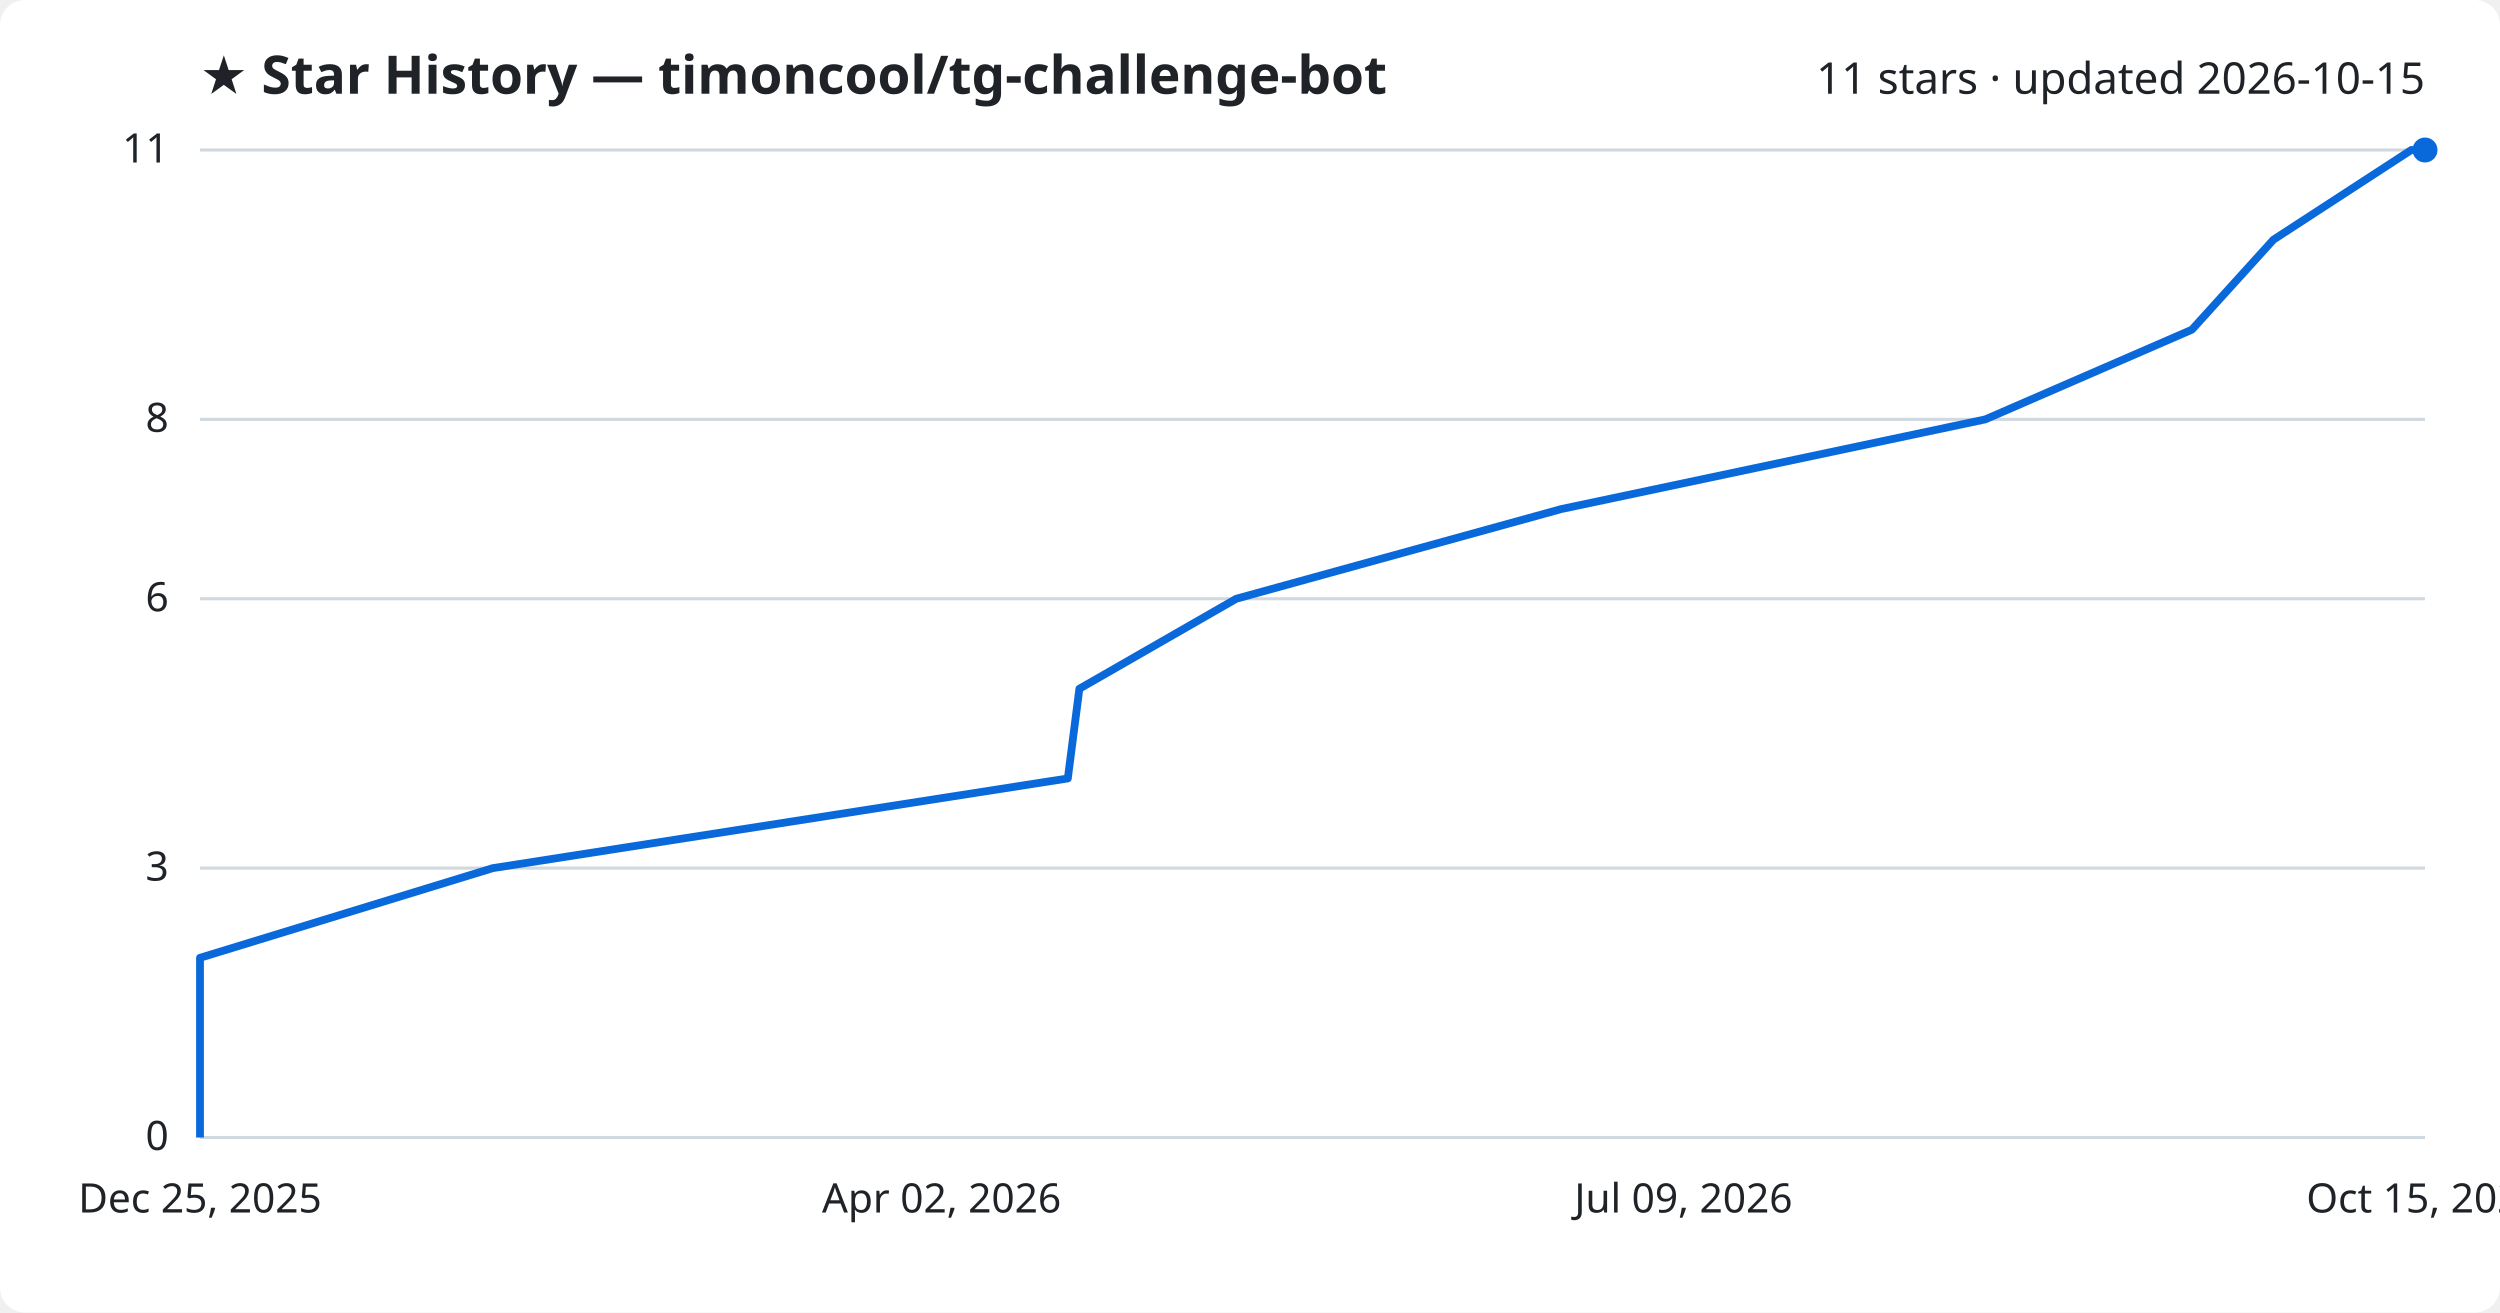
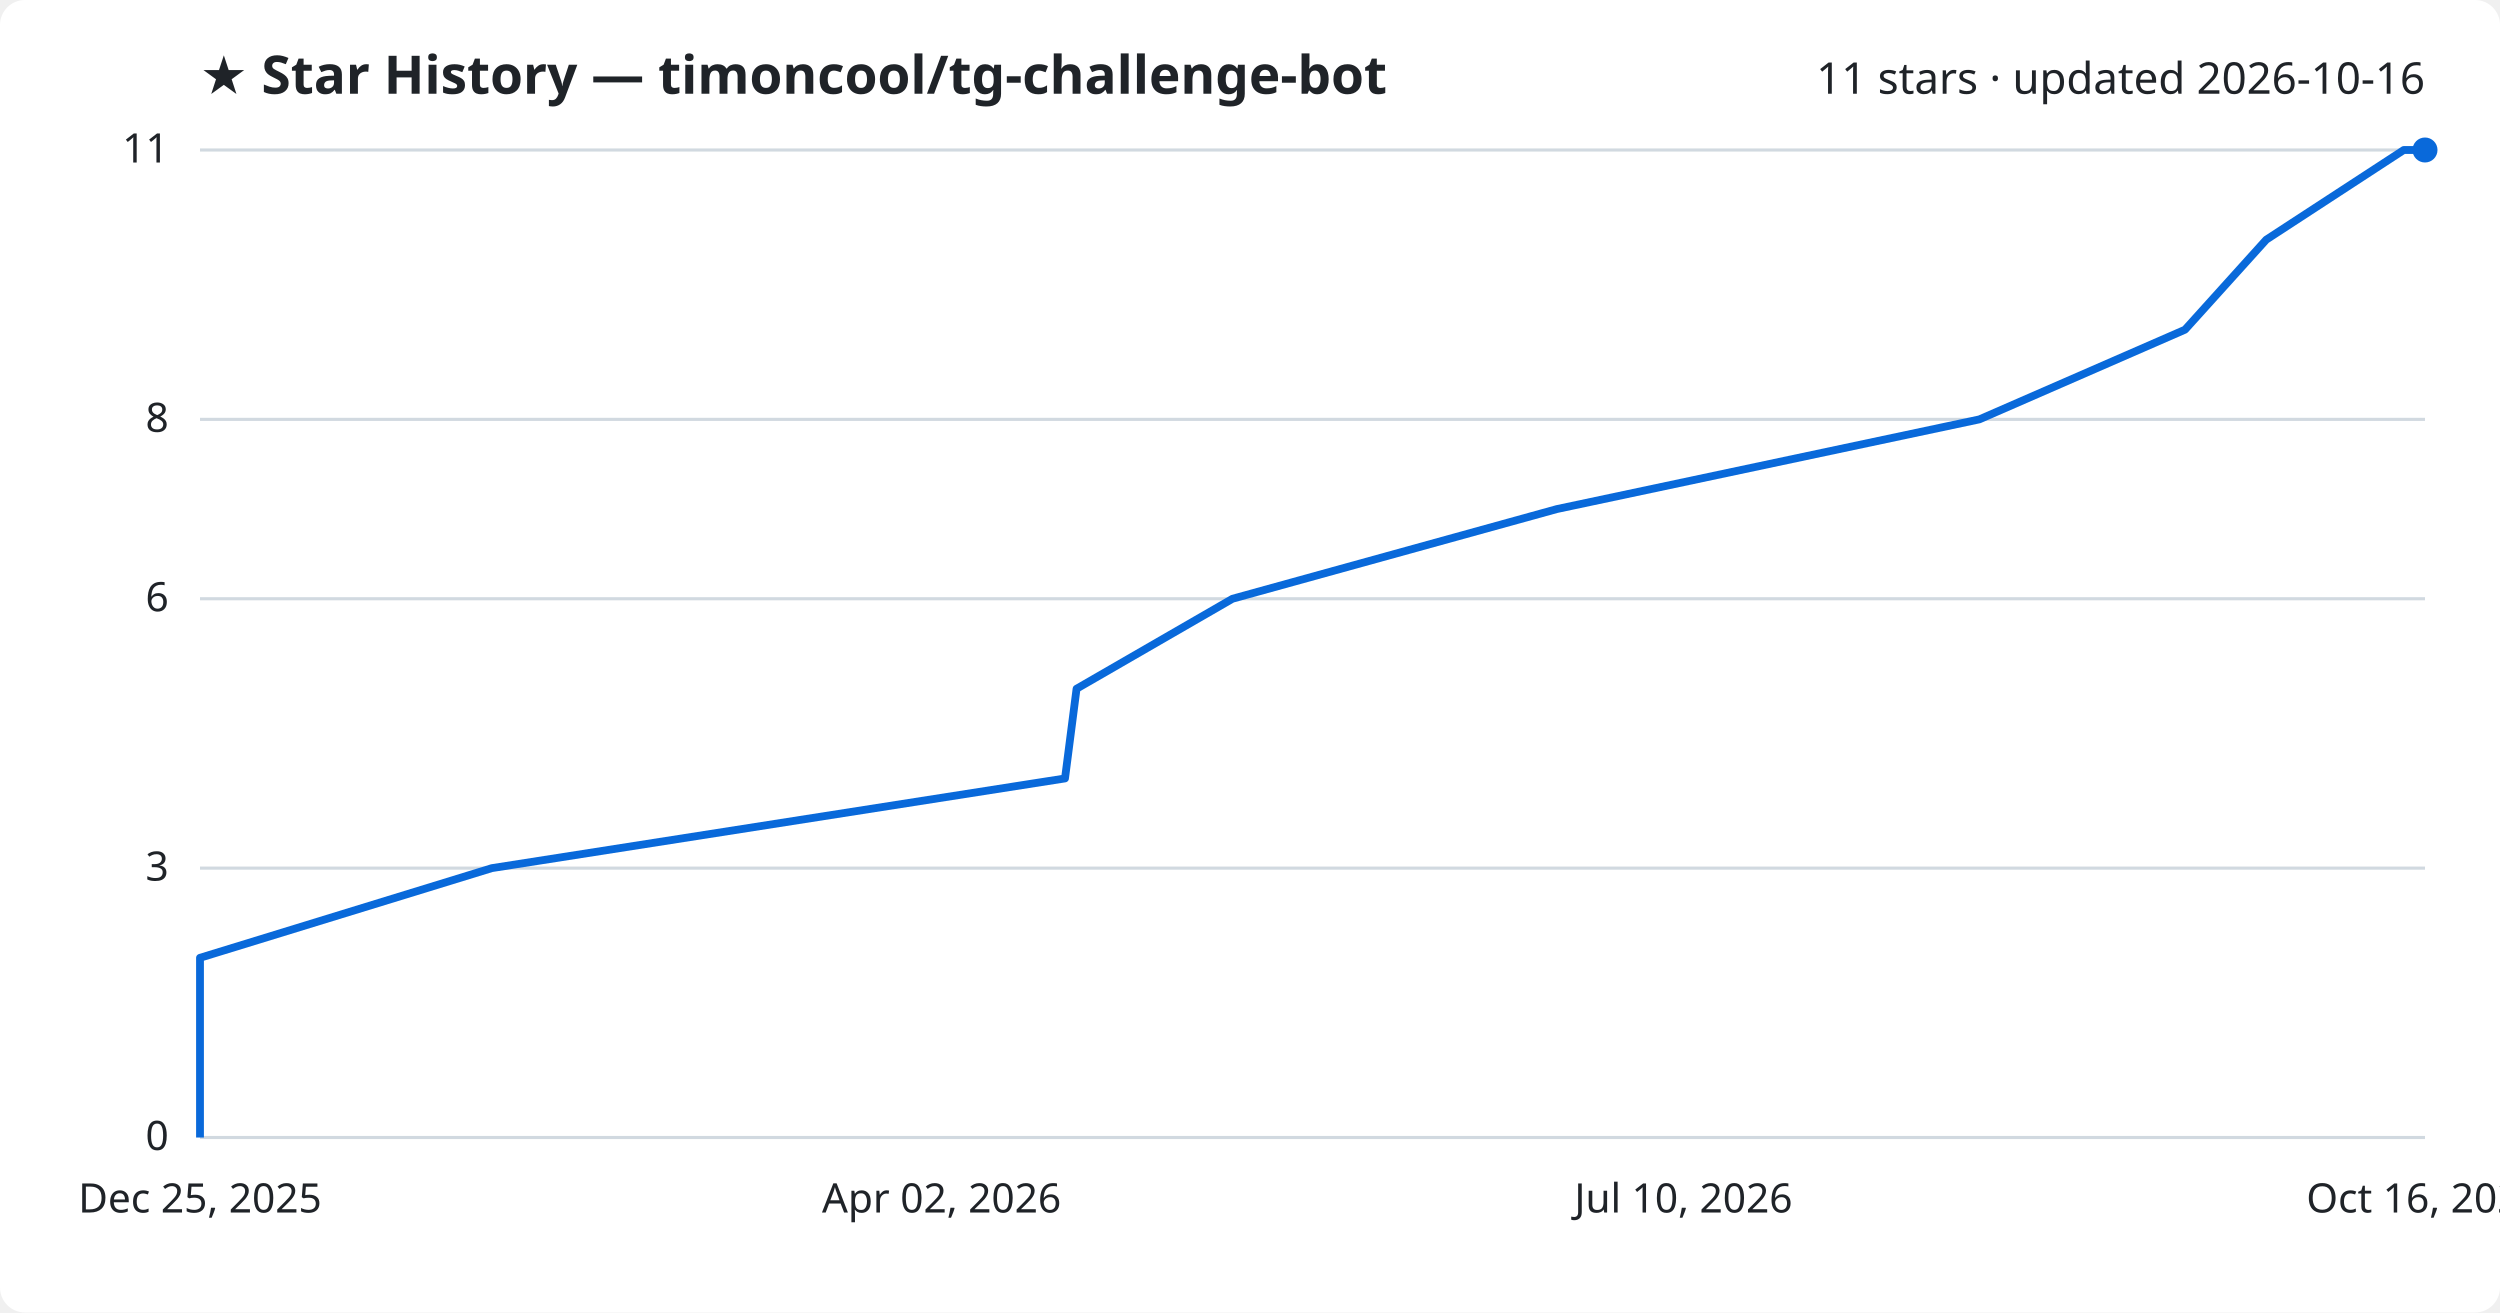
<svg xmlns="http://www.w3.org/2000/svg" viewBox="0 0 800 420" font-family="Segoe UI, sans-serif">
  <rect width="800" height="420" fill="#ffffff" rx="8" />
  <text x="64" y="30" fill="#1f2328" font-size="17" font-weight="700">★ Star History — timoncool/tg-challenge-bot</text>
-   <text x="776" y="30" fill="#1f2328" font-size="14" text-anchor="end">11 stars · updated 2026-10-15</text>
+   <text x="776" y="30" fill="#1f2328" font-size="14" text-anchor="end">11 stars · updated 2026-10-16</text>
  <line x1="64" y1="364.0" x2="776" y2="364.0" stroke="#d1d9e0" stroke-width="1" />
  <text x="54" y="368.0" fill="#1f2328" font-size="13" text-anchor="end">0</text>
  <line x1="64" y1="277.8" x2="776" y2="277.8" stroke="#d1d9e0" stroke-width="1" />
  <text x="54" y="281.8" fill="#1f2328" font-size="13" text-anchor="end">3</text>
  <line x1="64" y1="191.6" x2="776" y2="191.6" stroke="#d1d9e0" stroke-width="1" />
  <text x="54" y="195.6" fill="#1f2328" font-size="13" text-anchor="end">6</text>
  <line x1="64" y1="134.2" x2="776" y2="134.2" stroke="#d1d9e0" stroke-width="1" />
  <text x="54" y="138.2" fill="#1f2328" font-size="13" text-anchor="end">8</text>
  <line x1="64" y1="48.0" x2="776" y2="48.0" stroke="#d1d9e0" stroke-width="1" />
  <text x="54" y="52.0" fill="#1f2328" font-size="13" text-anchor="end">11</text>
-   <path d="M64.0,364.0 L64.0,335.3 L64.0,306.5 L157.7,277.8 L341.7,249.1 L345.4,220.4 L395.6,191.6 L499.6,162.9 L635.3,134.2 L701.4,105.5 L727.5,76.7 L771.6,48.0 L776.0,48.0" fill="none" stroke="#0969da" stroke-width="2.5" stroke-linejoin="round" />
+   <path d="M64.0,364.0 L64.0,335.3 L64.0,306.5 L157.4,277.8 L340.8,249.1 L344.5,220.4 L394.4,191.6 L498.2,162.9 L633.4,134.2 L699.2,105.5 L725.2,76.7 L769.2,48.0 L776.0,48.0" fill="none" stroke="#0969da" stroke-width="2.5" stroke-linejoin="round" />
  <circle cx="776.0" cy="48.0" r="4" fill="#0969da" />
  <text x="64.0" y="388" fill="#1f2328" font-size="13" text-anchor="middle">Dec 25, 2025</text>
  <text x="301.3" y="388" fill="#1f2328" font-size="13" text-anchor="middle">Apr 02, 2026</text>
-   <text x="538.7" y="388" fill="#1f2328" font-size="13" text-anchor="middle">Jul 09, 2026</text>
-   <text x="776.0" y="388" fill="#1f2328" font-size="13" text-anchor="middle">Oct 15, 2026</text>
+   <text x="538.7" y="388" fill="#1f2328" font-size="13" text-anchor="middle">Jul 10, 2026</text>
+   <text x="776.0" y="388" fill="#1f2328" font-size="13" text-anchor="middle">Oct 16, 2026</text>
</svg>
